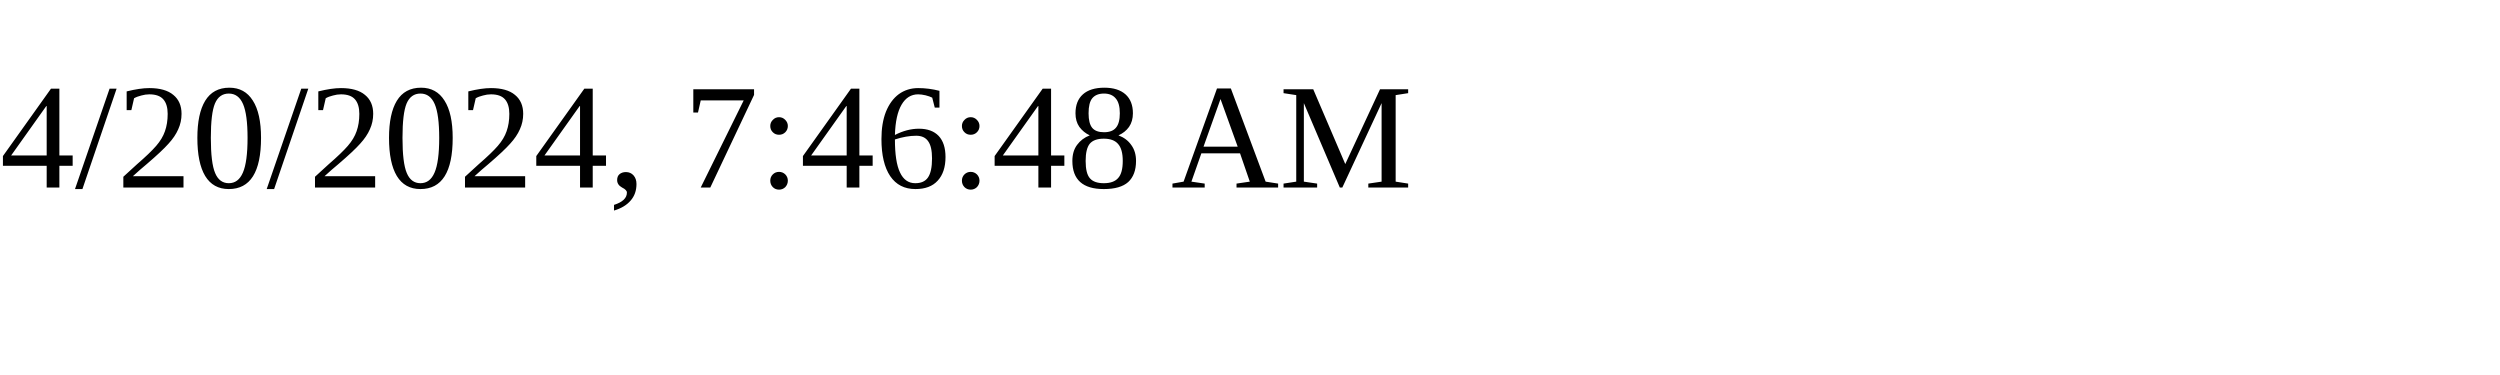
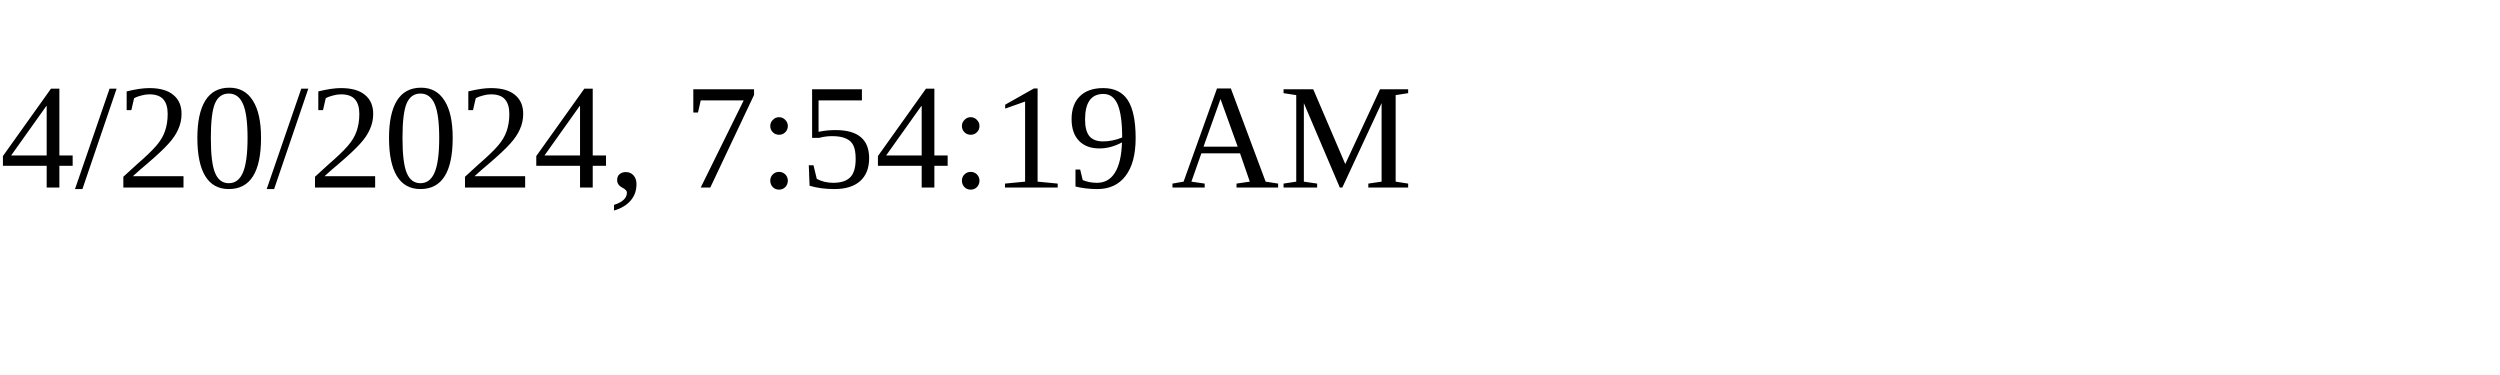
<svg xmlns="http://www.w3.org/2000/svg" height="30" width="200">
-   <text x="0" y="15">4/20/2024, 7:46:48 AM</text>
+   <text x="0" y="15">4/20/2024, 7:54:19 AM</text>
</svg>
